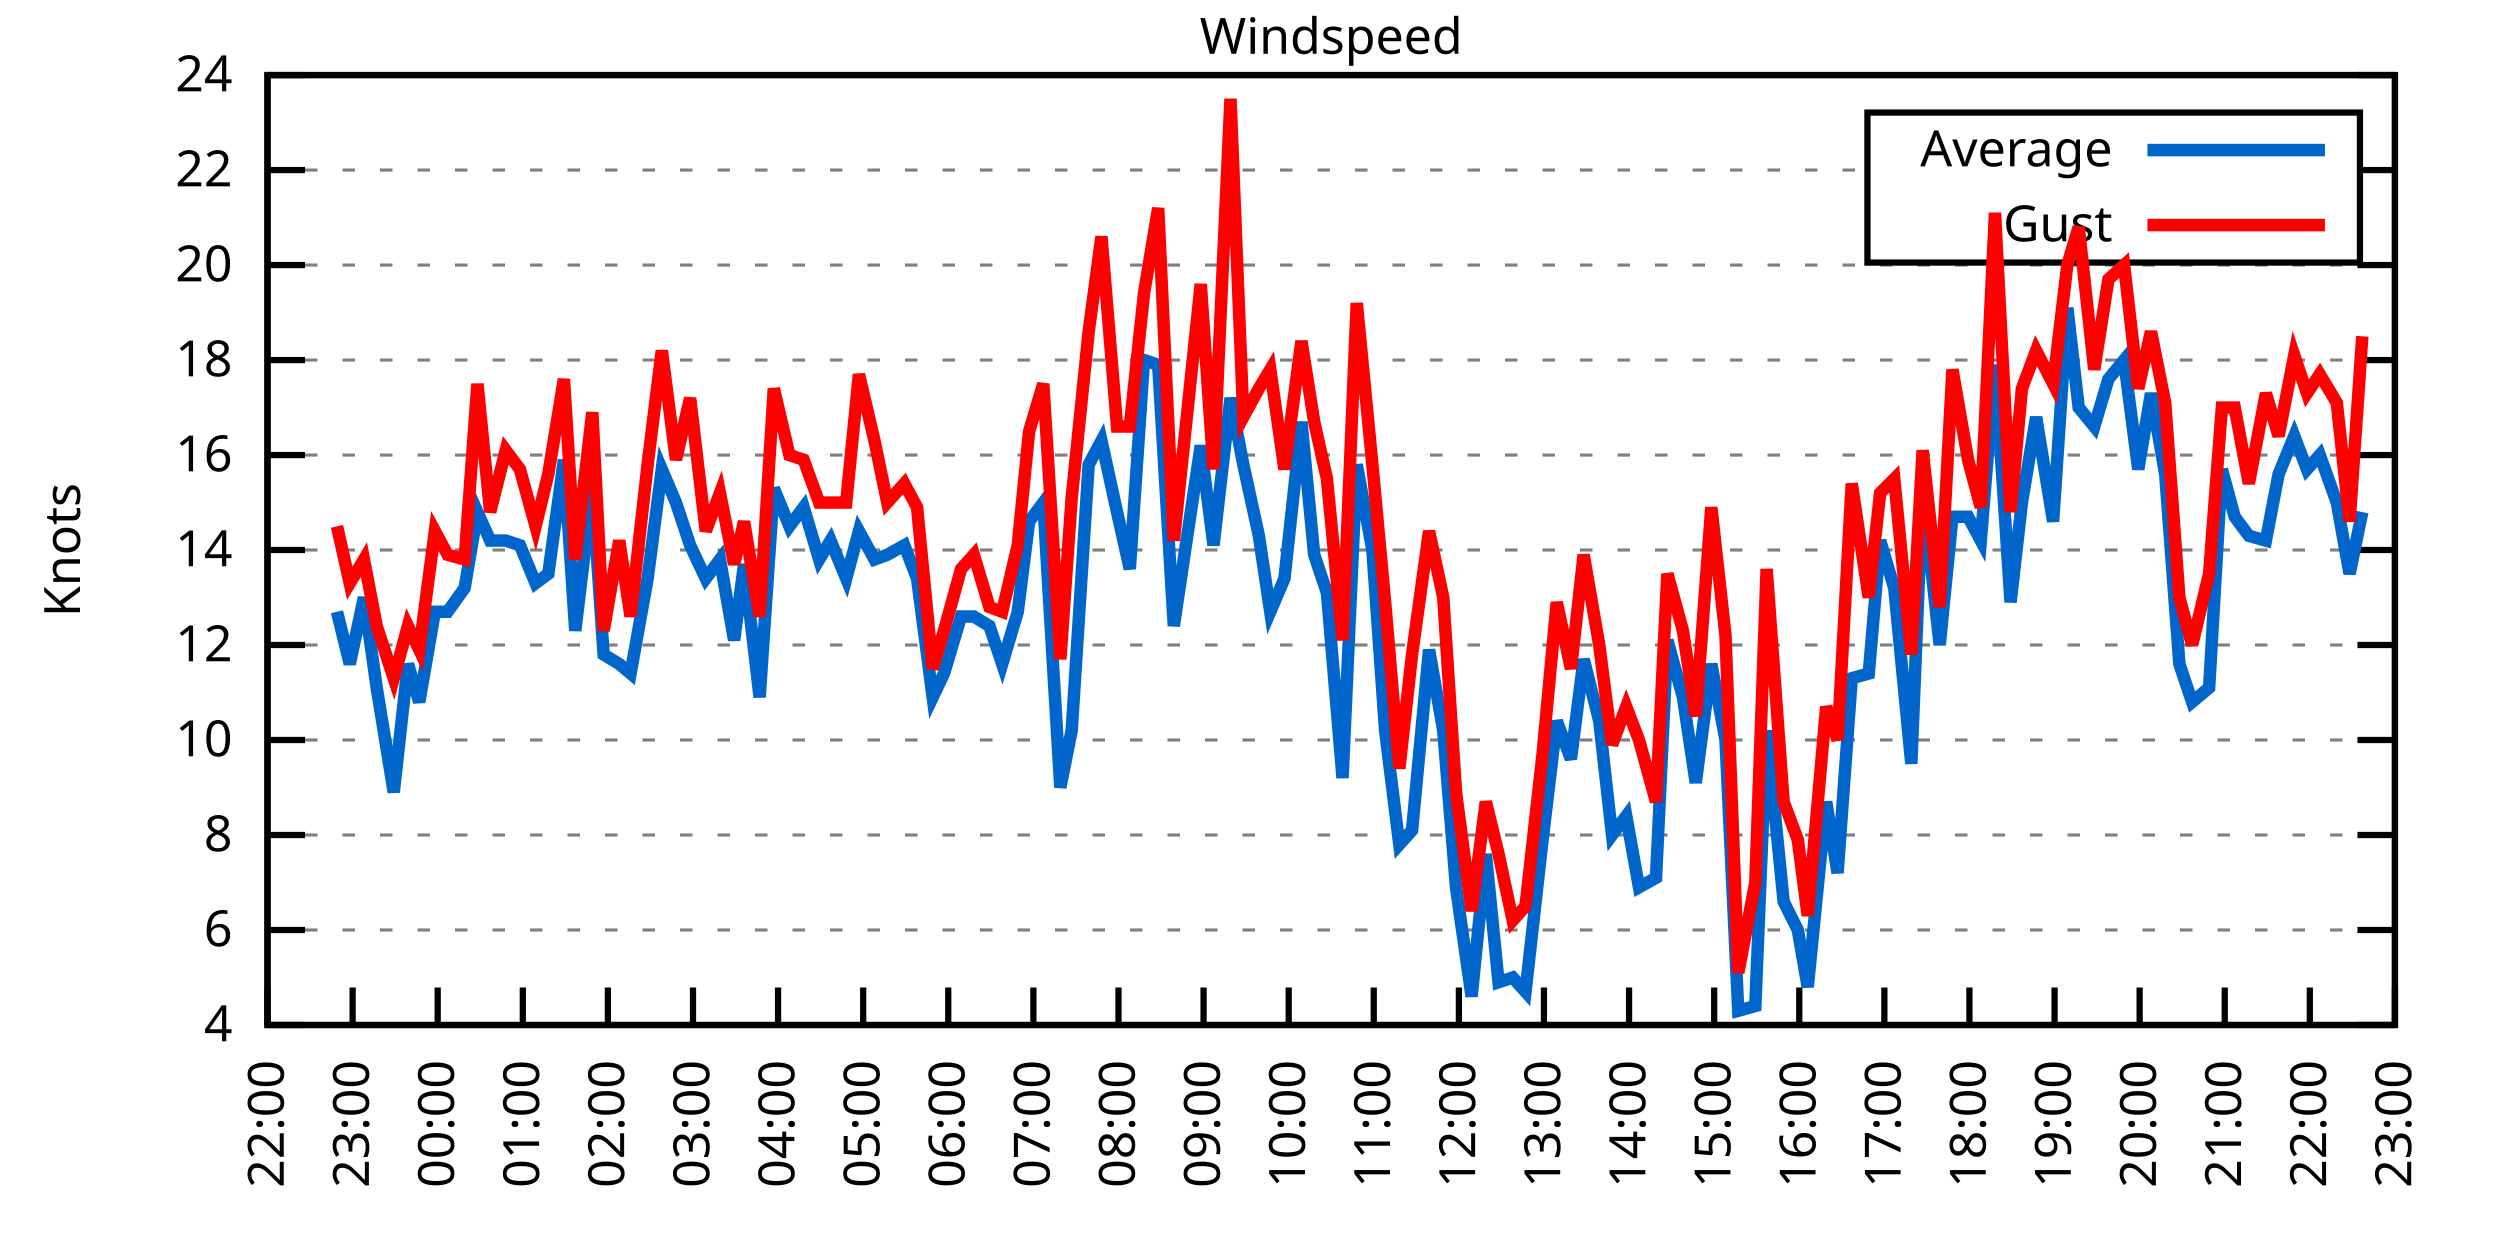
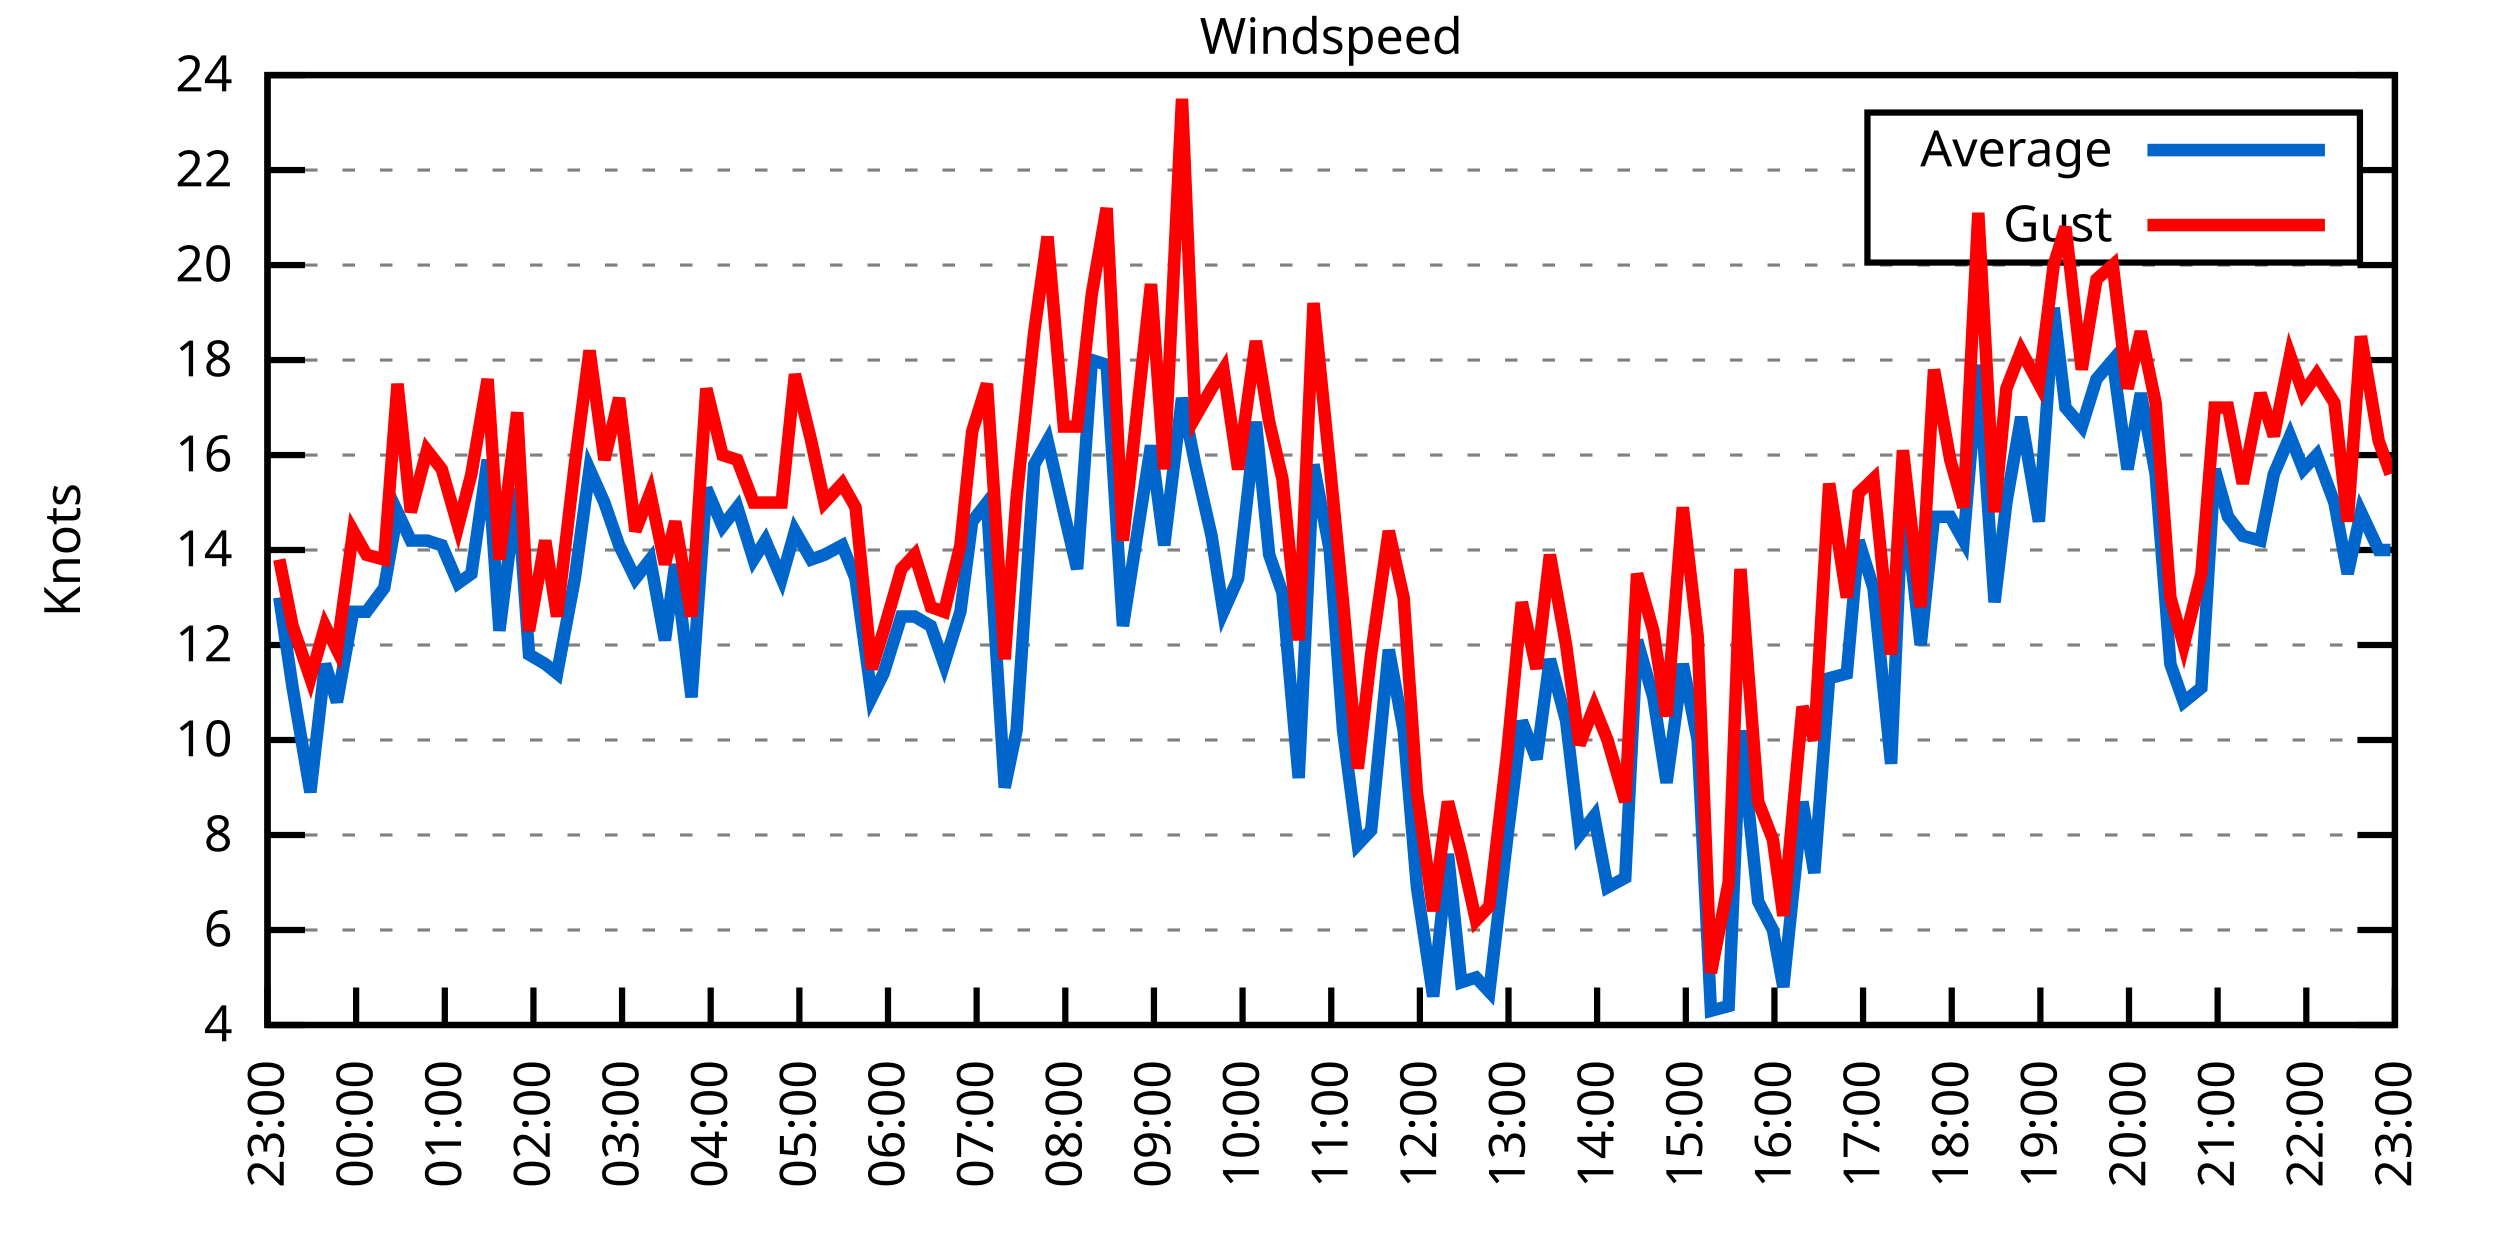
<svg xmlns="http://www.w3.org/2000/svg" xmlns:xlink="http://www.w3.org/1999/xlink" width="400" height="200" viewBox="0 0 400 200">
  <g id="gnuplot_canvas">
    <rect x="0" y="0" width="400" height="200" fill="none" />
    <defs>
      <circle id="gpDot" r="0.5" stroke-width="0.5" stroke="currentColor" />
      <path id="gpPt0" stroke-width="0.333" stroke="currentColor" d="M-1,0 h2 M0,-1 v2" />
      <path id="gpPt1" stroke-width="0.333" stroke="currentColor" d="M-1,-1 L1,1 M1,-1 L-1,1" />
      <path id="gpPt2" stroke-width="0.333" stroke="currentColor" d="M-1,0 L1,0 M0,-1 L0,1 M-1,-1 L1,1 M-1,1 L1,-1" />
      <rect id="gpPt3" stroke-width="0.333" stroke="currentColor" x="-1" y="-1" width="2" height="2" />
      <rect id="gpPt4" stroke-width="0.333" stroke="currentColor" fill="currentColor" x="-1" y="-1" width="2" height="2" />
      <circle id="gpPt5" stroke-width="0.333" stroke="currentColor" cx="0" cy="0" r="1" />
      <use xlink:href="#gpPt5" id="gpPt6" fill="currentColor" stroke="none" />
      <path id="gpPt7" stroke-width="0.333" stroke="currentColor" d="M0,-1.33 L-1.33,0.67 L1.33,0.67 z" />
      <use xlink:href="#gpPt7" id="gpPt8" fill="currentColor" stroke="none" />
      <use xlink:href="#gpPt7" id="gpPt9" stroke="currentColor" transform="rotate(180)" />
      <use xlink:href="#gpPt9" id="gpPt10" fill="currentColor" stroke="none" />
      <use xlink:href="#gpPt3" id="gpPt11" stroke="currentColor" transform="rotate(45)" />
      <use xlink:href="#gpPt11" id="gpPt12" fill="currentColor" stroke="none" />
      <path id="gpPt13" stroke-width="0.333" stroke="currentColor" d="M0,1.330 L1.265,0.411 L0.782,-1.067 L-0.782,-1.076 L-1.265,0.411 z" />
      <use xlink:href="#gpPt13" id="gpPt14" fill="currentColor" stroke="none" />
      <filter id="textbox" filterUnits="objectBoundingBox" x="0" y="0" height="1" width="1">
        <feFlood flood-color="white" flood-opacity="1" result="bgnd" />
        <feComposite in="SourceGraphic" in2="bgnd" operator="atop" />
      </filter>
      <filter id="greybox" filterUnits="objectBoundingBox" x="0" y="0" height="1" width="1">
        <feFlood flood-color="lightgrey" flood-opacity="1" result="grey" />
        <feComposite in="SourceGraphic" in2="grey" operator="atop" />
      </filter>
    </defs>
    <g fill="none" color="white" stroke="currentColor" stroke-width="1.00" stroke-linecap="butt" stroke-linejoin="miter">
</g>
    <g fill="none" color="black" stroke="currentColor" stroke-width="1.00" stroke-linecap="butt" stroke-linejoin="miter">
      <g stroke="none" shape-rendering="crispEdges">
        <polygon fill="rgb(255, 255, 255)" points="42.80,164.00 383.18,164.00 383.18,12.02 42.80,12.02 " />
      </g>
    </g>
    <g fill="none" color="black" stroke="currentColor" stroke-width="1.00" stroke-linecap="butt" stroke-linejoin="miter">
</g>
    <g fill="none" color="black" stroke="black" stroke-width="0.50" stroke-linecap="butt" stroke-linejoin="miter">
</g>
    <g fill="none" color="gray" stroke="currentColor" stroke-width="0.50" stroke-linecap="butt" stroke-linejoin="miter">
      <path stroke="gray" stroke-dasharray="2,4" class="gridline" d="M42.80,164.00 L383.19,164.00  " />
    </g>
    <g fill="none" color="gray" stroke="gray" stroke-width="1.00" stroke-linecap="butt" stroke-linejoin="miter">
</g>
    <g fill="none" color="black" stroke="currentColor" stroke-width="1.00" stroke-linecap="butt" stroke-linejoin="miter">
      <path stroke="black" d="M42.80,164.00 L48.80,164.00 M383.19,164.00 L377.19,164.00  " />
      <g transform="translate(37.20,166.60)" stroke="none" fill="black" font-family="Sans" font-size="8.00" text-anchor="end">
        <text>
          <tspan font-family="Sans"> 4</tspan>
        </text>
      </g>
    </g>
    <g fill="none" color="black" stroke="currentColor" stroke-width="1.00" stroke-linecap="butt" stroke-linejoin="miter">
</g>
    <g fill="none" color="black" stroke="black" stroke-width="0.50" stroke-linecap="butt" stroke-linejoin="miter">
</g>
    <g fill="none" color="gray" stroke="currentColor" stroke-width="0.50" stroke-linecap="butt" stroke-linejoin="miter">
      <path stroke="gray" stroke-dasharray="2,4" class="gridline" d="M42.80,148.80 L383.19,148.80  " />
    </g>
    <g fill="none" color="gray" stroke="gray" stroke-width="1.00" stroke-linecap="butt" stroke-linejoin="miter">
</g>
    <g fill="none" color="black" stroke="currentColor" stroke-width="1.00" stroke-linecap="butt" stroke-linejoin="miter">
      <path stroke="black" d="M42.80,148.80 L48.80,148.80 M383.19,148.80 L377.19,148.80  " />
      <g transform="translate(37.20,151.40)" stroke="none" fill="black" font-family="Sans" font-size="8.00" text-anchor="end">
        <text>
          <tspan font-family="Sans"> 6</tspan>
        </text>
      </g>
    </g>
    <g fill="none" color="black" stroke="currentColor" stroke-width="1.00" stroke-linecap="butt" stroke-linejoin="miter">
</g>
    <g fill="none" color="black" stroke="black" stroke-width="0.50" stroke-linecap="butt" stroke-linejoin="miter">
</g>
    <g fill="none" color="gray" stroke="currentColor" stroke-width="0.50" stroke-linecap="butt" stroke-linejoin="miter">
      <path stroke="gray" stroke-dasharray="2,4" class="gridline" d="M42.80,133.60 L383.19,133.60  " />
    </g>
    <g fill="none" color="gray" stroke="gray" stroke-width="1.00" stroke-linecap="butt" stroke-linejoin="miter">
</g>
    <g fill="none" color="black" stroke="currentColor" stroke-width="1.00" stroke-linecap="butt" stroke-linejoin="miter">
      <path stroke="black" d="M42.80,133.60 L48.80,133.60 M383.19,133.60 L377.19,133.60  " />
      <g transform="translate(37.20,136.20)" stroke="none" fill="black" font-family="Sans" font-size="8.00" text-anchor="end">
        <text>
          <tspan font-family="Sans"> 8</tspan>
        </text>
      </g>
    </g>
    <g fill="none" color="black" stroke="currentColor" stroke-width="1.00" stroke-linecap="butt" stroke-linejoin="miter">
</g>
    <g fill="none" color="black" stroke="black" stroke-width="0.50" stroke-linecap="butt" stroke-linejoin="miter">
</g>
    <g fill="none" color="gray" stroke="currentColor" stroke-width="0.50" stroke-linecap="butt" stroke-linejoin="miter">
      <path stroke="gray" stroke-dasharray="2,4" class="gridline" d="M42.80,118.40 L383.19,118.40  " />
    </g>
    <g fill="none" color="gray" stroke="gray" stroke-width="1.00" stroke-linecap="butt" stroke-linejoin="miter">
</g>
    <g fill="none" color="black" stroke="currentColor" stroke-width="1.00" stroke-linecap="butt" stroke-linejoin="miter">
      <path stroke="black" d="M42.80,118.40 L48.80,118.40 M383.19,118.40 L377.19,118.40  " />
      <g transform="translate(37.20,121.00)" stroke="none" fill="black" font-family="Sans" font-size="8.00" text-anchor="end">
        <text>
          <tspan font-family="Sans"> 10</tspan>
        </text>
      </g>
    </g>
    <g fill="none" color="black" stroke="currentColor" stroke-width="1.00" stroke-linecap="butt" stroke-linejoin="miter">
</g>
    <g fill="none" color="black" stroke="black" stroke-width="0.50" stroke-linecap="butt" stroke-linejoin="miter">
</g>
    <g fill="none" color="gray" stroke="currentColor" stroke-width="0.50" stroke-linecap="butt" stroke-linejoin="miter">
      <path stroke="gray" stroke-dasharray="2,4" class="gridline" d="M42.80,103.20 L383.19,103.20  " />
    </g>
    <g fill="none" color="gray" stroke="gray" stroke-width="1.00" stroke-linecap="butt" stroke-linejoin="miter">
</g>
    <g fill="none" color="black" stroke="currentColor" stroke-width="1.00" stroke-linecap="butt" stroke-linejoin="miter">
      <path stroke="black" d="M42.80,103.20 L48.80,103.20 M383.19,103.20 L377.19,103.20  " />
      <g transform="translate(37.20,105.80)" stroke="none" fill="black" font-family="Sans" font-size="8.00" text-anchor="end">
        <text>
          <tspan font-family="Sans"> 12</tspan>
        </text>
      </g>
    </g>
    <g fill="none" color="black" stroke="currentColor" stroke-width="1.00" stroke-linecap="butt" stroke-linejoin="miter">
</g>
    <g fill="none" color="black" stroke="black" stroke-width="0.50" stroke-linecap="butt" stroke-linejoin="miter">
</g>
    <g fill="none" color="gray" stroke="currentColor" stroke-width="0.50" stroke-linecap="butt" stroke-linejoin="miter">
      <path stroke="gray" stroke-dasharray="2,4" class="gridline" d="M42.80,88.00 L383.19,88.00  " />
    </g>
    <g fill="none" color="gray" stroke="gray" stroke-width="1.00" stroke-linecap="butt" stroke-linejoin="miter">
</g>
    <g fill="none" color="black" stroke="currentColor" stroke-width="1.00" stroke-linecap="butt" stroke-linejoin="miter">
      <path stroke="black" d="M42.80,88.00 L48.80,88.00 M383.19,88.00 L377.19,88.00  " />
      <g transform="translate(37.20,90.60)" stroke="none" fill="black" font-family="Sans" font-size="8.00" text-anchor="end">
        <text>
          <tspan font-family="Sans"> 14</tspan>
        </text>
      </g>
    </g>
    <g fill="none" color="black" stroke="currentColor" stroke-width="1.00" stroke-linecap="butt" stroke-linejoin="miter">
</g>
    <g fill="none" color="black" stroke="black" stroke-width="0.50" stroke-linecap="butt" stroke-linejoin="miter">
</g>
    <g fill="none" color="gray" stroke="currentColor" stroke-width="0.50" stroke-linecap="butt" stroke-linejoin="miter">
      <path stroke="gray" stroke-dasharray="2,4" class="gridline" d="M42.80,72.81 L383.19,72.81  " />
    </g>
    <g fill="none" color="gray" stroke="gray" stroke-width="1.00" stroke-linecap="butt" stroke-linejoin="miter">
</g>
    <g fill="none" color="black" stroke="currentColor" stroke-width="1.00" stroke-linecap="butt" stroke-linejoin="miter">
      <path stroke="black" d="M42.80,72.81 L48.80,72.81 M383.19,72.81 L377.19,72.81  " />
      <g transform="translate(37.20,75.41)" stroke="none" fill="black" font-family="Sans" font-size="8.00" text-anchor="end">
        <text>
          <tspan font-family="Sans"> 16</tspan>
        </text>
      </g>
    </g>
    <g fill="none" color="black" stroke="currentColor" stroke-width="1.00" stroke-linecap="butt" stroke-linejoin="miter">
</g>
    <g fill="none" color="black" stroke="black" stroke-width="0.50" stroke-linecap="butt" stroke-linejoin="miter">
</g>
    <g fill="none" color="gray" stroke="currentColor" stroke-width="0.50" stroke-linecap="butt" stroke-linejoin="miter">
      <path stroke="gray" stroke-dasharray="2,4" class="gridline" d="M42.80,57.61 L383.19,57.61  " />
    </g>
    <g fill="none" color="gray" stroke="gray" stroke-width="1.00" stroke-linecap="butt" stroke-linejoin="miter">
</g>
    <g fill="none" color="black" stroke="currentColor" stroke-width="1.00" stroke-linecap="butt" stroke-linejoin="miter">
      <path stroke="black" d="M42.80,57.61 L48.80,57.61 M383.19,57.61 L377.19,57.61  " />
      <g transform="translate(37.20,60.21)" stroke="none" fill="black" font-family="Sans" font-size="8.00" text-anchor="end">
        <text>
          <tspan font-family="Sans"> 18</tspan>
        </text>
      </g>
    </g>
    <g fill="none" color="black" stroke="currentColor" stroke-width="1.00" stroke-linecap="butt" stroke-linejoin="miter">
</g>
    <g fill="none" color="black" stroke="black" stroke-width="0.50" stroke-linecap="butt" stroke-linejoin="miter">
</g>
    <g fill="none" color="gray" stroke="currentColor" stroke-width="0.50" stroke-linecap="butt" stroke-linejoin="miter">
      <path stroke="gray" stroke-dasharray="2,4" class="gridline" d="M42.80,42.41 L383.19,42.41  " />
    </g>
    <g fill="none" color="gray" stroke="gray" stroke-width="1.00" stroke-linecap="butt" stroke-linejoin="miter">
</g>
    <g fill="none" color="black" stroke="currentColor" stroke-width="1.00" stroke-linecap="butt" stroke-linejoin="miter">
      <path stroke="black" d="M42.80,42.41 L48.80,42.41 M383.19,42.41 L377.19,42.41  " />
      <g transform="translate(37.20,45.01)" stroke="none" fill="black" font-family="Sans" font-size="8.00" text-anchor="end">
        <text>
          <tspan font-family="Sans"> 20</tspan>
        </text>
      </g>
    </g>
    <g fill="none" color="black" stroke="currentColor" stroke-width="1.00" stroke-linecap="butt" stroke-linejoin="miter">
</g>
    <g fill="none" color="black" stroke="black" stroke-width="0.50" stroke-linecap="butt" stroke-linejoin="miter">
</g>
    <g fill="none" color="gray" stroke="currentColor" stroke-width="0.50" stroke-linecap="butt" stroke-linejoin="miter">
      <path stroke="gray" stroke-dasharray="2,4" class="gridline" d="M42.80,27.21 L298.79,27.21 M377.59,27.21 L383.19,27.21  " />
    </g>
    <g fill="none" color="gray" stroke="gray" stroke-width="1.00" stroke-linecap="butt" stroke-linejoin="miter">
</g>
    <g fill="none" color="black" stroke="currentColor" stroke-width="1.00" stroke-linecap="butt" stroke-linejoin="miter">
      <path stroke="black" d="M42.80,27.21 L48.80,27.21 M383.19,27.21 L377.19,27.21  " />
      <g transform="translate(37.20,29.81)" stroke="none" fill="black" font-family="Sans" font-size="8.00" text-anchor="end">
        <text>
          <tspan font-family="Sans"> 22</tspan>
        </text>
      </g>
    </g>
    <g fill="none" color="black" stroke="currentColor" stroke-width="1.00" stroke-linecap="butt" stroke-linejoin="miter">
</g>
    <g fill="none" color="black" stroke="black" stroke-width="0.50" stroke-linecap="butt" stroke-linejoin="miter">
</g>
    <g fill="none" color="gray" stroke="currentColor" stroke-width="0.50" stroke-linecap="butt" stroke-linejoin="miter">
      <path stroke="gray" stroke-dasharray="2,4" class="gridline" d="M42.80,12.01 L383.19,12.01  " />
    </g>
    <g fill="none" color="gray" stroke="gray" stroke-width="1.00" stroke-linecap="butt" stroke-linejoin="miter">
</g>
    <g fill="none" color="black" stroke="currentColor" stroke-width="1.00" stroke-linecap="butt" stroke-linejoin="miter">
      <path stroke="black" d="M42.80,12.01 L48.80,12.01 M383.19,12.01 L377.19,12.01  " />
      <g transform="translate(37.20,14.61)" stroke="none" fill="black" font-family="Sans" font-size="8.00" text-anchor="end">
        <text>
          <tspan font-family="Sans"> 24</tspan>
        </text>
      </g>
    </g>
    <g fill="none" color="black" stroke="currentColor" stroke-width="1.00" stroke-linecap="butt" stroke-linejoin="miter">
      <path stroke="black" d="M42.80,164.00 L42.80,158.00  " />
      <g transform="translate(45.40,169.60) rotate(270.00)" stroke="none" fill="black" font-family="Sans" font-size="8.00" text-anchor="end">
        <text>
-           <tspan font-family="Sans">22:00</tspan>
-         </text>
-       </g>
-     </g>
-     <g fill="none" color="black" stroke="currentColor" stroke-width="1.00" stroke-linecap="butt" stroke-linejoin="miter">
-       <path stroke="black" d="M56.42,164.00 L56.42,158.00  " />
-       <g transform="translate(59.02,169.60) rotate(270.00)" stroke="none" fill="black" font-family="Sans" font-size="8.00" text-anchor="end">
-         <text>
          <tspan font-family="Sans">23:00</tspan>
        </text>
      </g>
    </g>
    <g fill="none" color="black" stroke="currentColor" stroke-width="1.00" stroke-linecap="butt" stroke-linejoin="miter">
-       <path stroke="black" d="M70.03,164.00 L70.03,158.00  " />
-       <g transform="translate(72.63,169.60) rotate(270.00)" stroke="none" fill="black" font-family="Sans" font-size="8.00" text-anchor="end">
+       <path stroke="black" d="M56.98,164.00 L56.98,158.00  " />
+       <g transform="translate(59.58,169.60) rotate(270.00)" stroke="none" fill="black" font-family="Sans" font-size="8.00" text-anchor="end">
        <text>
          <tspan font-family="Sans">00:00</tspan>
        </text>
      </g>
    </g>
    <g fill="none" color="black" stroke="currentColor" stroke-width="1.00" stroke-linecap="butt" stroke-linejoin="miter">
-       <path stroke="black" d="M83.65,164.00 L83.65,158.00  " />
-       <g transform="translate(86.25,169.60) rotate(270.00)" stroke="none" fill="black" font-family="Sans" font-size="8.00" text-anchor="end">
+       <path stroke="black" d="M71.17,164.00 L71.17,158.00  " />
+       <g transform="translate(73.77,169.60) rotate(270.00)" stroke="none" fill="black" font-family="Sans" font-size="8.00" text-anchor="end">
        <text>
          <tspan font-family="Sans">01:00</tspan>
        </text>
      </g>
    </g>
    <g fill="none" color="black" stroke="currentColor" stroke-width="1.00" stroke-linecap="butt" stroke-linejoin="miter">
-       <path stroke="black" d="M97.26,164.00 L97.26,158.00  " />
-       <g transform="translate(99.86,169.60) rotate(270.00)" stroke="none" fill="black" font-family="Sans" font-size="8.00" text-anchor="end">
+       <path stroke="black" d="M85.35,164.00 L85.35,158.00  " />
+       <g transform="translate(87.95,169.60) rotate(270.00)" stroke="none" fill="black" font-family="Sans" font-size="8.00" text-anchor="end">
        <text>
          <tspan font-family="Sans">02:00</tspan>
        </text>
      </g>
    </g>
    <g fill="none" color="black" stroke="currentColor" stroke-width="1.00" stroke-linecap="butt" stroke-linejoin="miter">
-       <path stroke="black" d="M110.88,164.00 L110.88,158.00  " />
-       <g transform="translate(113.48,169.60) rotate(270.00)" stroke="none" fill="black" font-family="Sans" font-size="8.00" text-anchor="end">
+       <path stroke="black" d="M99.53,164.00 L99.53,158.00  " />
+       <g transform="translate(102.13,169.60) rotate(270.00)" stroke="none" fill="black" font-family="Sans" font-size="8.00" text-anchor="end">
        <text>
          <tspan font-family="Sans">03:00</tspan>
        </text>
      </g>
    </g>
    <g fill="none" color="black" stroke="currentColor" stroke-width="1.00" stroke-linecap="butt" stroke-linejoin="miter">
-       <path stroke="black" d="M124.49,164.00 L124.49,158.00  " />
-       <g transform="translate(127.09,169.60) rotate(270.00)" stroke="none" fill="black" font-family="Sans" font-size="8.00" text-anchor="end">
+       <path stroke="black" d="M113.71,164.00 L113.71,158.00  " />
+       <g transform="translate(116.31,169.60) rotate(270.00)" stroke="none" fill="black" font-family="Sans" font-size="8.00" text-anchor="end">
        <text>
          <tspan font-family="Sans">04:00</tspan>
        </text>
      </g>
    </g>
    <g fill="none" color="black" stroke="currentColor" stroke-width="1.00" stroke-linecap="butt" stroke-linejoin="miter">
-       <path stroke="black" d="M138.11,164.00 L138.11,158.00  " />
-       <g transform="translate(140.71,169.60) rotate(270.00)" stroke="none" fill="black" font-family="Sans" font-size="8.00" text-anchor="end">
+       <path stroke="black" d="M127.90,164.00 L127.90,158.00  " />
+       <g transform="translate(130.50,169.60) rotate(270.00)" stroke="none" fill="black" font-family="Sans" font-size="8.00" text-anchor="end">
        <text>
          <tspan font-family="Sans">05:00</tspan>
        </text>
      </g>
    </g>
    <g fill="none" color="black" stroke="currentColor" stroke-width="1.00" stroke-linecap="butt" stroke-linejoin="miter">
-       <path stroke="black" d="M151.72,164.00 L151.72,158.00  " />
-       <g transform="translate(154.32,169.60) rotate(270.00)" stroke="none" fill="black" font-family="Sans" font-size="8.00" text-anchor="end">
+       <path stroke="black" d="M142.08,164.00 L142.08,158.00  " />
+       <g transform="translate(144.68,169.60) rotate(270.00)" stroke="none" fill="black" font-family="Sans" font-size="8.00" text-anchor="end">
        <text>
          <tspan font-family="Sans">06:00</tspan>
        </text>
      </g>
    </g>
    <g fill="none" color="black" stroke="currentColor" stroke-width="1.00" stroke-linecap="butt" stroke-linejoin="miter">
-       <path stroke="black" d="M165.34,164.00 L165.34,158.00  " />
-       <g transform="translate(167.94,169.60) rotate(270.00)" stroke="none" fill="black" font-family="Sans" font-size="8.00" text-anchor="end">
+       <path stroke="black" d="M156.26,164.00 L156.26,158.00  " />
+       <g transform="translate(158.86,169.60) rotate(270.00)" stroke="none" fill="black" font-family="Sans" font-size="8.00" text-anchor="end">
        <text>
          <tspan font-family="Sans">07:00</tspan>
        </text>
      </g>
    </g>
    <g fill="none" color="black" stroke="currentColor" stroke-width="1.00" stroke-linecap="butt" stroke-linejoin="miter">
-       <path stroke="black" d="M178.96,164.00 L178.96,158.00  " />
-       <g transform="translate(181.56,169.60) rotate(270.00)" stroke="none" fill="black" font-family="Sans" font-size="8.00" text-anchor="end">
+       <path stroke="black" d="M170.45,164.00 L170.45,158.00  " />
+       <g transform="translate(173.05,169.60) rotate(270.00)" stroke="none" fill="black" font-family="Sans" font-size="8.00" text-anchor="end">
        <text>
          <tspan font-family="Sans">08:00</tspan>
        </text>
      </g>
    </g>
    <g fill="none" color="black" stroke="currentColor" stroke-width="1.00" stroke-linecap="butt" stroke-linejoin="miter">
-       <path stroke="black" d="M192.57,164.00 L192.57,158.00  " />
-       <g transform="translate(195.17,169.60) rotate(270.00)" stroke="none" fill="black" font-family="Sans" font-size="8.00" text-anchor="end">
+       <path stroke="black" d="M184.63,164.00 L184.63,158.00  " />
+       <g transform="translate(187.23,169.60) rotate(270.00)" stroke="none" fill="black" font-family="Sans" font-size="8.00" text-anchor="end">
        <text>
          <tspan font-family="Sans">09:00</tspan>
        </text>
      </g>
    </g>
    <g fill="none" color="black" stroke="currentColor" stroke-width="1.00" stroke-linecap="butt" stroke-linejoin="miter">
-       <path stroke="black" d="M206.19,164.00 L206.19,158.00  " />
-       <g transform="translate(208.79,169.60) rotate(270.00)" stroke="none" fill="black" font-family="Sans" font-size="8.00" text-anchor="end">
+       <path stroke="black" d="M198.81,164.00 L198.81,158.00  " />
+       <g transform="translate(201.41,169.60) rotate(270.00)" stroke="none" fill="black" font-family="Sans" font-size="8.00" text-anchor="end">
        <text>
          <tspan font-family="Sans">10:00</tspan>
        </text>
      </g>
    </g>
    <g fill="none" color="black" stroke="currentColor" stroke-width="1.00" stroke-linecap="butt" stroke-linejoin="miter">
-       <path stroke="black" d="M219.80,164.00 L219.80,158.00  " />
-       <g transform="translate(222.40,169.60) rotate(270.00)" stroke="none" fill="black" font-family="Sans" font-size="8.00" text-anchor="end">
+       <path stroke="black" d="M213.00,164.00 L213.00,158.00  " />
+       <g transform="translate(215.60,169.60) rotate(270.00)" stroke="none" fill="black" font-family="Sans" font-size="8.00" text-anchor="end">
        <text>
          <tspan font-family="Sans">11:00</tspan>
        </text>
      </g>
    </g>
    <g fill="none" color="black" stroke="currentColor" stroke-width="1.00" stroke-linecap="butt" stroke-linejoin="miter">
-       <path stroke="black" d="M233.42,164.00 L233.42,158.00  " />
-       <g transform="translate(236.02,169.60) rotate(270.00)" stroke="none" fill="black" font-family="Sans" font-size="8.00" text-anchor="end">
+       <path stroke="black" d="M227.18,164.00 L227.18,158.00  " />
+       <g transform="translate(229.78,169.60) rotate(270.00)" stroke="none" fill="black" font-family="Sans" font-size="8.00" text-anchor="end">
        <text>
          <tspan font-family="Sans">12:00</tspan>
        </text>
      </g>
    </g>
    <g fill="none" color="black" stroke="currentColor" stroke-width="1.00" stroke-linecap="butt" stroke-linejoin="miter">
-       <path stroke="black" d="M247.03,164.00 L247.03,158.00  " />
-       <g transform="translate(249.63,169.60) rotate(270.00)" stroke="none" fill="black" font-family="Sans" font-size="8.00" text-anchor="end">
+       <path stroke="black" d="M241.36,164.00 L241.36,158.00  " />
+       <g transform="translate(243.96,169.60) rotate(270.00)" stroke="none" fill="black" font-family="Sans" font-size="8.00" text-anchor="end">
        <text>
          <tspan font-family="Sans">13:00</tspan>
        </text>
      </g>
    </g>
    <g fill="none" color="black" stroke="currentColor" stroke-width="1.00" stroke-linecap="butt" stroke-linejoin="miter">
-       <path stroke="black" d="M260.65,164.00 L260.65,158.00  " />
-       <g transform="translate(263.25,169.60) rotate(270.00)" stroke="none" fill="black" font-family="Sans" font-size="8.00" text-anchor="end">
+       <path stroke="black" d="M255.54,164.00 L255.54,158.00  " />
+       <g transform="translate(258.14,169.60) rotate(270.00)" stroke="none" fill="black" font-family="Sans" font-size="8.00" text-anchor="end">
        <text>
          <tspan font-family="Sans">14:00</tspan>
        </text>
      </g>
    </g>
    <g fill="none" color="black" stroke="currentColor" stroke-width="1.00" stroke-linecap="butt" stroke-linejoin="miter">
-       <path stroke="black" d="M274.27,164.00 L274.27,158.00  " />
-       <g transform="translate(276.87,169.60) rotate(270.00)" stroke="none" fill="black" font-family="Sans" font-size="8.00" text-anchor="end">
+       <path stroke="black" d="M269.73,164.00 L269.73,158.00  " />
+       <g transform="translate(272.33,169.60) rotate(270.00)" stroke="none" fill="black" font-family="Sans" font-size="8.00" text-anchor="end">
        <text>
          <tspan font-family="Sans">15:00</tspan>
        </text>
      </g>
    </g>
    <g fill="none" color="black" stroke="currentColor" stroke-width="1.00" stroke-linecap="butt" stroke-linejoin="miter">
-       <path stroke="black" d="M287.88,164.00 L287.88,158.00  " />
-       <g transform="translate(290.48,169.60) rotate(270.00)" stroke="none" fill="black" font-family="Sans" font-size="8.00" text-anchor="end">
+       <path stroke="black" d="M283.91,164.00 L283.91,158.00  " />
+       <g transform="translate(286.51,169.60) rotate(270.00)" stroke="none" fill="black" font-family="Sans" font-size="8.00" text-anchor="end">
        <text>
          <tspan font-family="Sans">16:00</tspan>
        </text>
      </g>
    </g>
    <g fill="none" color="black" stroke="currentColor" stroke-width="1.00" stroke-linecap="butt" stroke-linejoin="miter">
-       <path stroke="black" d="M301.50,164.00 L301.50,158.00  " />
-       <g transform="translate(304.10,169.60) rotate(270.00)" stroke="none" fill="black" font-family="Sans" font-size="8.00" text-anchor="end">
+       <path stroke="black" d="M298.09,164.00 L298.09,158.00  " />
+       <g transform="translate(300.69,169.60) rotate(270.00)" stroke="none" fill="black" font-family="Sans" font-size="8.00" text-anchor="end">
        <text>
          <tspan font-family="Sans">17:00</tspan>
        </text>
      </g>
    </g>
    <g fill="none" color="black" stroke="currentColor" stroke-width="1.00" stroke-linecap="butt" stroke-linejoin="miter">
-       <path stroke="black" d="M315.11,164.00 L315.11,158.00  " />
-       <g transform="translate(317.71,169.60) rotate(270.00)" stroke="none" fill="black" font-family="Sans" font-size="8.00" text-anchor="end">
+       <path stroke="black" d="M312.28,164.00 L312.28,158.00  " />
+       <g transform="translate(314.88,169.60) rotate(270.00)" stroke="none" fill="black" font-family="Sans" font-size="8.00" text-anchor="end">
        <text>
          <tspan font-family="Sans">18:00</tspan>
        </text>
      </g>
    </g>
    <g fill="none" color="black" stroke="currentColor" stroke-width="1.00" stroke-linecap="butt" stroke-linejoin="miter">
-       <path stroke="black" d="M328.73,164.00 L328.73,158.00  " />
-       <g transform="translate(331.33,169.60) rotate(270.00)" stroke="none" fill="black" font-family="Sans" font-size="8.00" text-anchor="end">
+       <path stroke="black" d="M326.46,164.00 L326.46,158.00  " />
+       <g transform="translate(329.06,169.60) rotate(270.00)" stroke="none" fill="black" font-family="Sans" font-size="8.00" text-anchor="end">
        <text>
          <tspan font-family="Sans">19:00</tspan>
        </text>
      </g>
    </g>
    <g fill="none" color="black" stroke="currentColor" stroke-width="1.00" stroke-linecap="butt" stroke-linejoin="miter">
-       <path stroke="black" d="M342.34,164.00 L342.34,158.00  " />
-       <g transform="translate(344.94,169.60) rotate(270.00)" stroke="none" fill="black" font-family="Sans" font-size="8.00" text-anchor="end">
+       <path stroke="black" d="M340.64,164.00 L340.64,158.00  " />
+       <g transform="translate(343.24,169.60) rotate(270.00)" stroke="none" fill="black" font-family="Sans" font-size="8.00" text-anchor="end">
        <text>
          <tspan font-family="Sans">20:00</tspan>
        </text>
      </g>
    </g>
    <g fill="none" color="black" stroke="currentColor" stroke-width="1.00" stroke-linecap="butt" stroke-linejoin="miter">
-       <path stroke="black" d="M355.96,164.00 L355.96,158.00  " />
-       <g transform="translate(358.56,169.60) rotate(270.00)" stroke="none" fill="black" font-family="Sans" font-size="8.00" text-anchor="end">
+       <path stroke="black" d="M354.82,164.00 L354.82,158.00  " />
+       <g transform="translate(357.42,169.60) rotate(270.00)" stroke="none" fill="black" font-family="Sans" font-size="8.00" text-anchor="end">
        <text>
          <tspan font-family="Sans">21:00</tspan>
        </text>
      </g>
    </g>
    <g fill="none" color="black" stroke="currentColor" stroke-width="1.00" stroke-linecap="butt" stroke-linejoin="miter">
-       <path stroke="black" d="M369.57,164.00 L369.57,158.00  " />
-       <g transform="translate(372.17,169.60) rotate(270.00)" stroke="none" fill="black" font-family="Sans" font-size="8.00" text-anchor="end">
+       <path stroke="black" d="M369.01,164.00 L369.01,158.00  " />
+       <g transform="translate(371.61,169.60) rotate(270.00)" stroke="none" fill="black" font-family="Sans" font-size="8.00" text-anchor="end">
        <text>
          <tspan font-family="Sans">22:00</tspan>
        </text>
      </g>
    </g>
    <g fill="none" color="black" stroke="currentColor" stroke-width="1.00" stroke-linecap="butt" stroke-linejoin="miter">
      <path stroke="black" d="M383.19,164.00 L383.19,158.00  " />
      <g transform="translate(385.79,169.60) rotate(270.00)" stroke="none" fill="black" font-family="Sans" font-size="8.00" text-anchor="end">
        <text>
          <tspan font-family="Sans">23:00</tspan>
        </text>
      </g>
    </g>
    <g fill="none" color="black" stroke="currentColor" stroke-width="1.00" stroke-linecap="butt" stroke-linejoin="miter">
</g>
    <g fill="none" color="black" stroke="currentColor" stroke-width="1.00" stroke-linecap="butt" stroke-linejoin="miter">
      <path stroke="black" d="M42.80,12.01 L42.80,164.00 L383.19,164.00 L383.19,12.01 L42.80,12.01 Z  " />
    </g>
    <g fill="none" color="black" stroke="currentColor" stroke-width="1.00" stroke-linecap="butt" stroke-linejoin="miter">
</g>
    <g fill="none" color="black" stroke="currentColor" stroke-width="1.00" stroke-linecap="butt" stroke-linejoin="miter">
      <path stroke="black" d="M298.79,42.01 L298.79,18.01 L377.59,18.01 L377.59,42.01 L298.79,42.01 Z  " />
    </g>
    <g id="Windspeed_plot_1">
      <g fill="none" color="white" stroke="black" stroke-width="2.00" stroke-linecap="butt" stroke-linejoin="miter">
</g>
      <g fill="none" color="black" stroke="currentColor" stroke-width="2.00" stroke-linecap="butt" stroke-linejoin="miter">
        <g transform="translate(337.99,26.61)" stroke="none" fill="black" font-family="Sans" font-size="8.00" text-anchor="end">
          <text>
            <tspan font-family="Sans">Average</tspan>
          </text>
        </g>
      </g>
      <g fill="none" color="black" stroke="currentColor" stroke-width="2.00" stroke-linecap="butt" stroke-linejoin="miter">
-         <path stroke="rgb(  0, 102, 204)" d="M343.59,24.01 L371.99,24.01 M53.92,97.88 L55.96,106.24 L58.23,95.60 L60.27,110.04 L63.00,126.76 L65.27,106.24   L67.08,112.32 L69.58,97.88 L71.62,97.88 L74.34,94.08 L76.39,81.93 L78.43,86.49 L80.92,86.49 L83.19,87.25   L85.69,93.32 L87.73,91.80 L90.23,73.57 L92.04,100.92 L94.77,78.13 L96.58,104.72 L99.08,106.24 L100.89,107.76   L103.62,92.56 L105.89,75.09 L108.15,80.41 L110.42,87.25 L112.92,92.56 L115.19,89.52 L117.46,102.44 L119.05,90.28   L121.54,111.56 L123.81,78.13 L126.31,84.21 L128.58,81.17 L131.07,89.52 L132.89,86.49 L135.39,92.56 L137.43,84.97   L139.92,89.52 L141.97,88.76 L144.69,87.25 L146.73,92.56 L149.23,111.56 L151.04,107.76 L153.77,98.64 L155.81,98.64   L158.31,100.16 L160.35,106.24 L162.84,97.88 L164.66,83.45 L166.93,80.41 L169.65,126.00 L171.47,116.88 L174.19,74.33   L176.23,70.53 L178.73,81.93 L180.77,91.04 L183.04,57.61 L185.31,58.37 L187.81,100.16 L192.12,71.29 L194.16,87.25   L196.88,63.69 L198.93,74.33 L201.42,85.73 L203.24,97.88 L205.51,92.56 L208.23,67.49 L210.27,88.76 L212.31,94.84   L214.81,124.48 L217.08,74.33 L219.58,88.00 L221.62,116.88 L223.89,135.12 L225.93,132.84 L228.65,103.96 L230.92,116.88   L232.96,141.96 L235.46,159.44 L237.73,136.64 L239.77,157.16 L242.04,156.40 L244.08,158.68 L246.81,134.36 L249.08,115.36   L251.35,121.44 L253.39,105.48 L255.88,115.36 L257.93,133.60 L260.20,130.56 L262.24,141.96 L264.96,140.44 L266.78,102.44   L269.27,111.56 L271.32,125.24 L273.81,106.24 L276.08,118.40 L278.12,161.72 L280.85,160.96 L282.66,116.88 L285.38,144.24   L287.65,148.80 L289.24,157.92 L292.19,128.28 L294.01,139.68 L296.28,108.52 L299.00,107.76 L300.82,86.49 L303.08,94.08   L305.81,122.20 L307.62,78.13 L310.35,103.20 L312.39,82.69 L314.89,82.69 L316.93,86.49 L319.20,58.37 L321.69,96.36   L323.51,80.41 L325.78,66.73 L328.50,83.45 L330.77,49.25 L332.59,65.21 L335.08,68.25 L337.35,60.65 L339.85,57.61   L342.12,75.09 L344.16,62.93 L346.43,75.85 L348.70,106.24 L350.74,112.32 L353.46,110.04 L355.50,75.09 L357.55,82.69   L359.82,85.73 L362.54,86.49 L364.58,75.85 L367.08,69.77 L369.12,75.09 L371.16,72.81 L373.89,80.41 L375.93,91.80   L377.97,81.93  " />
+         <path stroke="rgb(  0, 102, 204)" d="M343.59,24.01 L371.99,24.01 M44.69,95.60 L46.82,110.04 L49.66,126.76 L52.02,106.24 L53.91,112.32 L56.51,97.88   L58.64,97.88 L61.47,94.08 L63.60,81.93 L65.73,86.49 L68.33,86.49 L70.69,87.25 L73.29,93.32 L75.42,91.80   L78.02,73.57 L79.91,100.92 L82.75,78.13 L84.64,104.72 L87.24,106.24 L89.13,107.76 L91.97,92.56 L94.33,75.09   L96.70,80.41 L99.06,87.25 L101.66,92.56 L104.02,89.52 L106.39,102.44 L108.04,90.28 L110.64,111.56 L113.01,78.13   L115.61,84.21 L117.97,81.17 L120.57,89.52 L122.46,86.49 L125.06,92.56 L127.19,84.97 L129.79,89.52 L131.92,88.76   L134.75,87.25 L136.88,92.56 L139.48,111.56 L141.37,107.76 L144.21,98.64 L146.34,98.64 L148.94,100.16 L151.06,106.24   L153.66,97.88 L155.55,83.45 L157.92,80.41 L160.75,126.00 L162.65,116.88 L165.48,74.33 L167.61,70.53 L170.21,81.93   L172.34,91.04 L174.70,57.61 L177.06,58.37 L179.67,100.16 L184.16,71.29 L186.28,87.25 L189.12,63.69 L191.25,74.33   L193.85,85.73 L195.74,97.88 L198.10,92.56 L200.94,67.49 L203.07,88.76 L205.19,94.84 L207.79,124.48 L210.16,74.33   L212.76,88.00 L214.89,116.88 L217.25,135.12 L219.38,132.84 L222.21,103.96 L224.58,116.88 L226.71,141.96 L229.31,159.44   L231.67,136.64 L233.80,157.16 L236.16,156.40 L238.29,158.68 L241.12,134.36 L243.49,115.36 L245.85,121.44 L247.98,105.48   L250.58,115.36 L252.71,133.60 L255.07,130.56 L257.20,141.96 L260.04,140.44 L261.93,102.44 L264.53,111.56 L266.65,125.24   L269.25,106.24 L271.62,118.40 L273.75,161.72 L276.58,160.96 L278.47,116.88 L281.31,144.24 L283.67,148.80 L285.33,157.92   L288.40,128.28 L290.29,139.68 L292.66,108.52 L295.49,107.76 L297.38,86.49 L299.75,94.08 L302.58,122.20 L304.47,78.13   L307.31,103.20 L309.44,82.69 L312.04,82.69 L314.17,86.49 L316.53,58.37 L319.13,96.36 L321.02,80.41 L323.39,66.73   L326.22,83.45 L328.59,49.25 L330.48,65.21 L333.08,68.25 L335.44,60.65 L338.04,57.61 L340.40,75.09 L342.53,62.93   L344.90,75.85 L347.26,106.24 L349.39,112.32 L352.22,110.04 L354.35,75.09 L356.48,82.69 L358.84,85.73 L361.68,86.49   L363.81,75.85 L366.41,69.77 L368.53,75.09 L370.66,72.81 L373.50,80.41 L375.63,91.80 L377.75,81.93 L380.59,88.00   L382.48,88.00  " />
      </g>
    </g>
    <g id="Windspeed_plot_2">
      <g fill="none" color="black" stroke="currentColor" stroke-width="2.00" stroke-linecap="butt" stroke-linejoin="miter">
        <g transform="translate(337.99,38.61)" stroke="none" fill="black" font-family="Sans" font-size="8.00" text-anchor="end">
          <text>
            <tspan font-family="Sans">Gust</tspan>
          </text>
        </g>
      </g>
      <g fill="none" color="black" stroke="currentColor" stroke-width="2.00" stroke-linecap="butt" stroke-linejoin="miter">
-         <path stroke="rgb(255,   0,   0)" d="M343.59,36.01 L371.99,36.01 M53.92,84.21 L55.96,93.32 L58.23,89.52 L60.27,100.16 L63.00,108.52 L65.27,100.16   L67.08,103.96 L69.58,84.97 L71.62,88.76 L74.34,89.52 L76.39,61.41 L78.43,81.93 L80.92,72.05 L83.19,75.09   L85.69,84.21 L87.73,75.85 L90.23,60.65 L92.04,89.52 L94.77,65.97 L96.58,100.92 L99.08,86.49 L100.89,98.64   L103.62,74.33 L105.89,56.09 L108.15,73.57 L110.42,63.69 L112.92,84.97 L115.19,78.89 L117.46,90.28 L119.05,83.45   L121.54,98.64 L123.81,62.17 L126.31,72.81 L128.58,73.57 L131.07,80.41 L132.89,80.41 L135.39,80.41 L137.43,59.89   L139.92,70.53 L141.97,80.41 L144.69,77.37 L146.73,81.17 L149.23,107.00 L151.04,100.92 L153.77,91.04 L155.81,88.76   L158.31,97.12 L160.35,97.88 L162.84,87.25 L164.66,69.01 L166.93,61.41 L169.65,105.48 L171.47,79.65 L174.19,53.05   L176.23,37.85 L178.73,68.25 L180.77,68.25 L183.04,46.97 L185.31,33.29 L187.81,86.49 L192.12,45.45 L194.16,75.09   L196.88,15.81 L198.93,66.73 L201.42,62.17 L203.24,59.13 L205.51,75.09 L208.23,54.57 L210.27,67.49 L212.31,76.61   L214.81,102.44 L217.08,48.49 L219.58,74.33 L221.62,96.36 L223.89,122.96 L225.93,104.72 L228.65,84.97 L230.92,95.60   L232.96,126.76 L235.46,145.76 L237.73,128.28 L239.77,136.64 L242.04,147.28 L244.08,145.00 L246.81,120.68 L249.08,96.36   L251.35,107.00 L253.39,88.76 L255.88,103.20 L257.93,119.16 L260.20,113.08 L262.24,118.40 L264.96,128.28 L266.78,91.80   L269.27,100.92 L271.32,114.60 L273.81,81.17 L276.08,101.68 L278.12,155.64 L280.85,141.20 L282.66,91.04 L285.38,128.28   L287.65,134.36 L289.24,146.52 L292.19,113.08 L294.01,118.40 L296.28,77.37 L299.00,95.60 L300.82,78.89 L303.08,76.61   L305.81,104.72 L307.62,72.05 L310.35,97.12 L312.39,59.13 L314.89,73.57 L316.93,81.17 L319.20,34.05 L321.69,81.93   L323.51,62.17 L325.78,56.09 L328.50,61.41 L330.77,42.41 L332.59,36.33 L335.08,59.13 L337.35,44.69 L339.85,42.41   L342.12,62.17 L344.16,53.05 L346.43,64.45 L348.70,95.60 L350.74,103.20 L353.46,91.80 L355.50,65.21 L357.55,65.21   L359.82,77.37 L362.54,62.93 L364.58,69.77 L367.08,56.85 L369.12,62.93 L371.16,59.89 L373.89,64.45 L375.93,83.45   L377.97,53.81  " />
+         <path stroke="rgb(255,   0,   0)" d="M343.59,36.01 L371.99,36.01 M44.69,89.52 L46.82,100.16 L49.66,108.52 L52.02,100.16 L53.91,103.96 L56.51,84.97   L58.64,88.76 L61.47,89.52 L63.60,61.41 L65.73,81.93 L68.33,72.05 L70.69,75.09 L73.29,84.21 L75.42,75.85   L78.02,60.65 L79.91,89.52 L82.75,65.97 L84.64,100.92 L87.24,86.49 L89.13,98.64 L91.97,74.33 L94.33,56.09   L96.70,73.57 L99.06,63.69 L101.66,84.97 L104.02,78.89 L106.39,90.28 L108.04,83.45 L110.64,98.64 L113.01,62.17   L115.61,72.81 L117.97,73.57 L120.57,80.41 L122.46,80.41 L125.06,80.41 L127.19,59.89 L129.79,70.53 L131.92,80.41   L134.75,77.37 L136.88,81.17 L139.48,107.00 L141.37,100.92 L144.21,91.04 L146.34,88.76 L148.94,97.12 L151.06,97.88   L153.66,87.25 L155.55,69.01 L157.92,61.41 L160.75,105.48 L162.65,79.65 L165.48,53.05 L167.61,37.85 L170.21,68.25   L172.34,68.25 L174.70,46.97 L177.06,33.29 L179.67,86.49 L184.16,45.45 L186.28,75.09 L189.12,15.81 L191.25,66.73   L193.85,62.17 L195.74,59.13 L198.10,75.09 L200.94,54.57 L203.07,67.49 L205.19,76.61 L207.79,102.44 L210.16,48.49   L212.76,74.33 L214.89,96.36 L217.25,122.96 L219.38,104.72 L222.21,84.97 L224.58,95.60 L226.71,126.76 L229.31,145.76   L231.67,128.28 L233.80,136.64 L236.16,147.28 L238.29,145.00 L241.12,120.68 L243.49,96.36 L245.85,107.00 L247.98,88.76   L250.58,103.20 L252.71,119.16 L255.07,113.08 L257.20,118.40 L260.04,128.28 L261.93,91.80 L264.53,100.92 L266.65,114.60   L269.25,81.17 L271.62,101.68 L273.75,155.64 L276.58,141.20 L278.47,91.04 L281.31,128.28 L283.67,134.36 L285.33,146.52   L288.40,113.08 L290.29,118.40 L292.66,77.37 L295.49,95.60 L297.38,78.89 L299.75,76.61 L302.58,104.72 L304.47,72.05   L307.31,97.12 L309.44,59.13 L312.04,73.57 L314.17,81.17 L316.53,34.05 L319.13,81.93 L321.02,62.17 L323.39,56.09   L326.22,61.41 L328.59,42.41 L330.48,36.33 L333.08,59.13 L335.44,44.69 L338.04,42.41 L340.40,62.17 L342.53,53.05   L344.90,64.45 L347.26,95.60 L349.39,103.20 L352.22,91.80 L354.35,65.21 L356.48,65.21 L358.84,77.37 L361.68,62.93   L363.81,69.77 L366.41,56.85 L368.53,62.93 L370.66,59.89 L373.50,64.45 L375.63,83.45 L377.75,53.81 L380.59,70.53   L382.48,75.85  " />
      </g>
    </g>
    <g fill="none" color="black" stroke="currentColor" stroke-width="2.00" stroke-linecap="butt" stroke-linejoin="miter">
</g>
    <g fill="none" color="black" stroke="black" stroke-width="1.00" stroke-linecap="butt" stroke-linejoin="miter">
</g>
    <g fill="none" color="black" stroke="currentColor" stroke-width="1.00" stroke-linecap="butt" stroke-linejoin="miter">
      <path stroke="black" d="M42.80,12.01 L42.80,164.00 L383.19,164.00 L383.19,12.01 L42.80,12.01 Z  " />
      <g transform="translate(12.80,88.01) rotate(270.00)" stroke="none" fill="black" font-family="Sans" font-size="8.00" text-anchor="middle">
        <text>
          <tspan font-family="Sans">Knots</tspan>
        </text>
      </g>
    </g>
    <g fill="none" color="black" stroke="currentColor" stroke-width="1.00" stroke-linecap="butt" stroke-linejoin="miter">
</g>
    <g fill="none" color="black" stroke="currentColor" stroke-width="1.00" stroke-linecap="butt" stroke-linejoin="miter">
      <g transform="translate(212.99,8.61)" stroke="none" fill="black" font-family="Sans" font-size="8.00" text-anchor="middle">
        <text>
          <tspan font-family="Sans">Windspeed</tspan>
        </text>
      </g>
    </g>
    <g fill="none" color="black" stroke="currentColor" stroke-width="1.00" stroke-linecap="butt" stroke-linejoin="miter">
</g>
  </g>
</svg>
